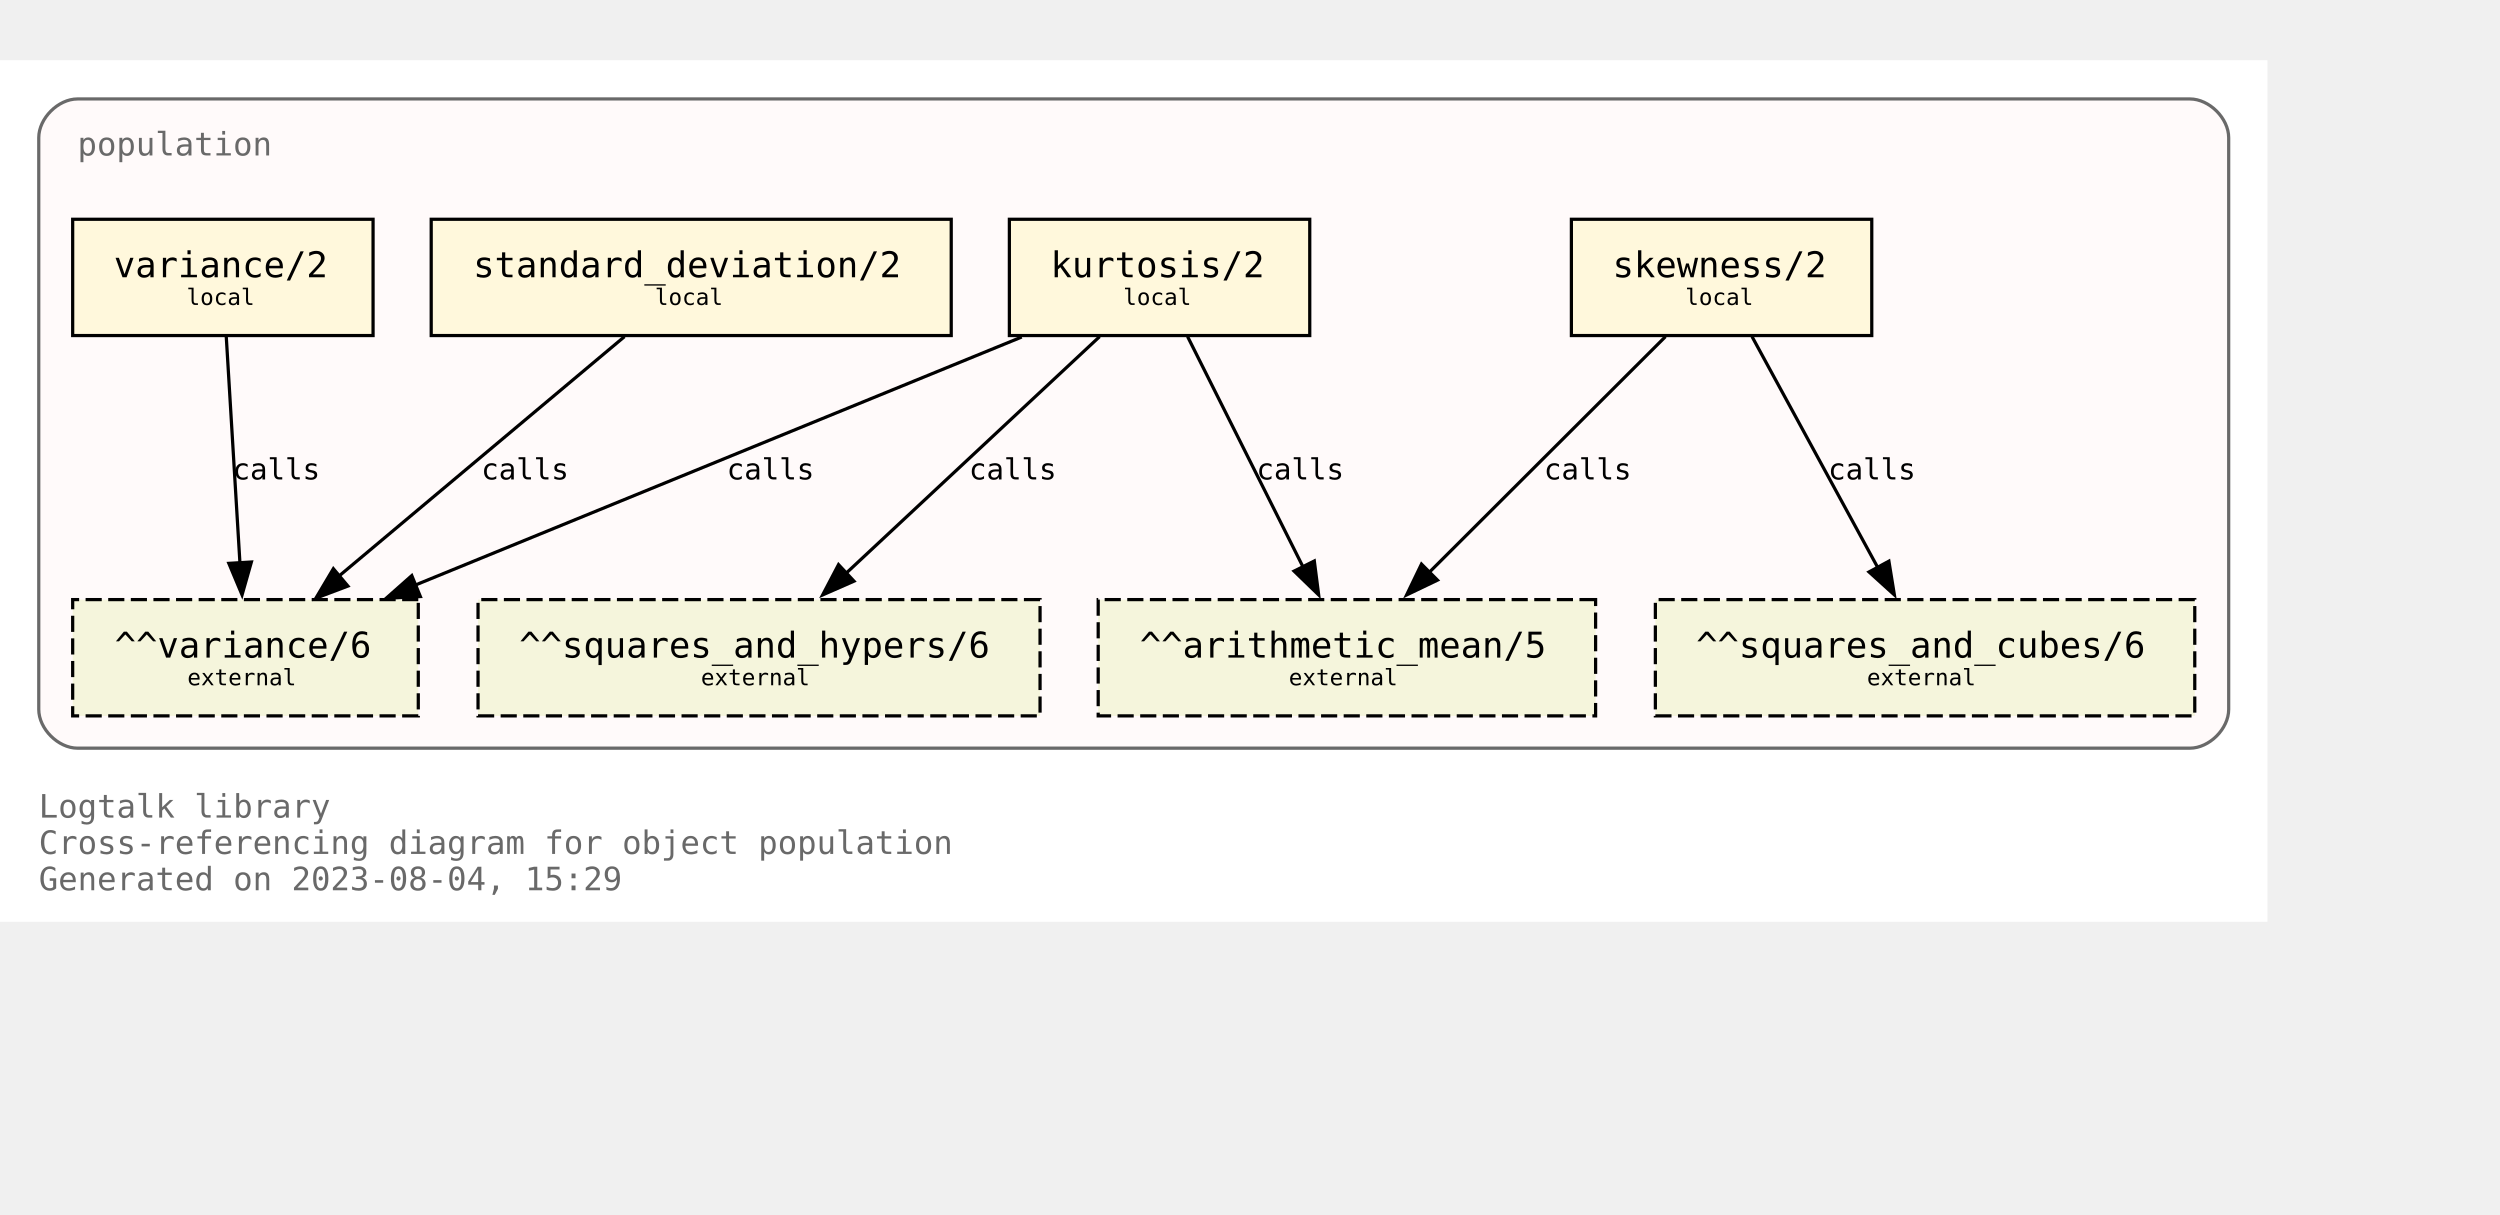
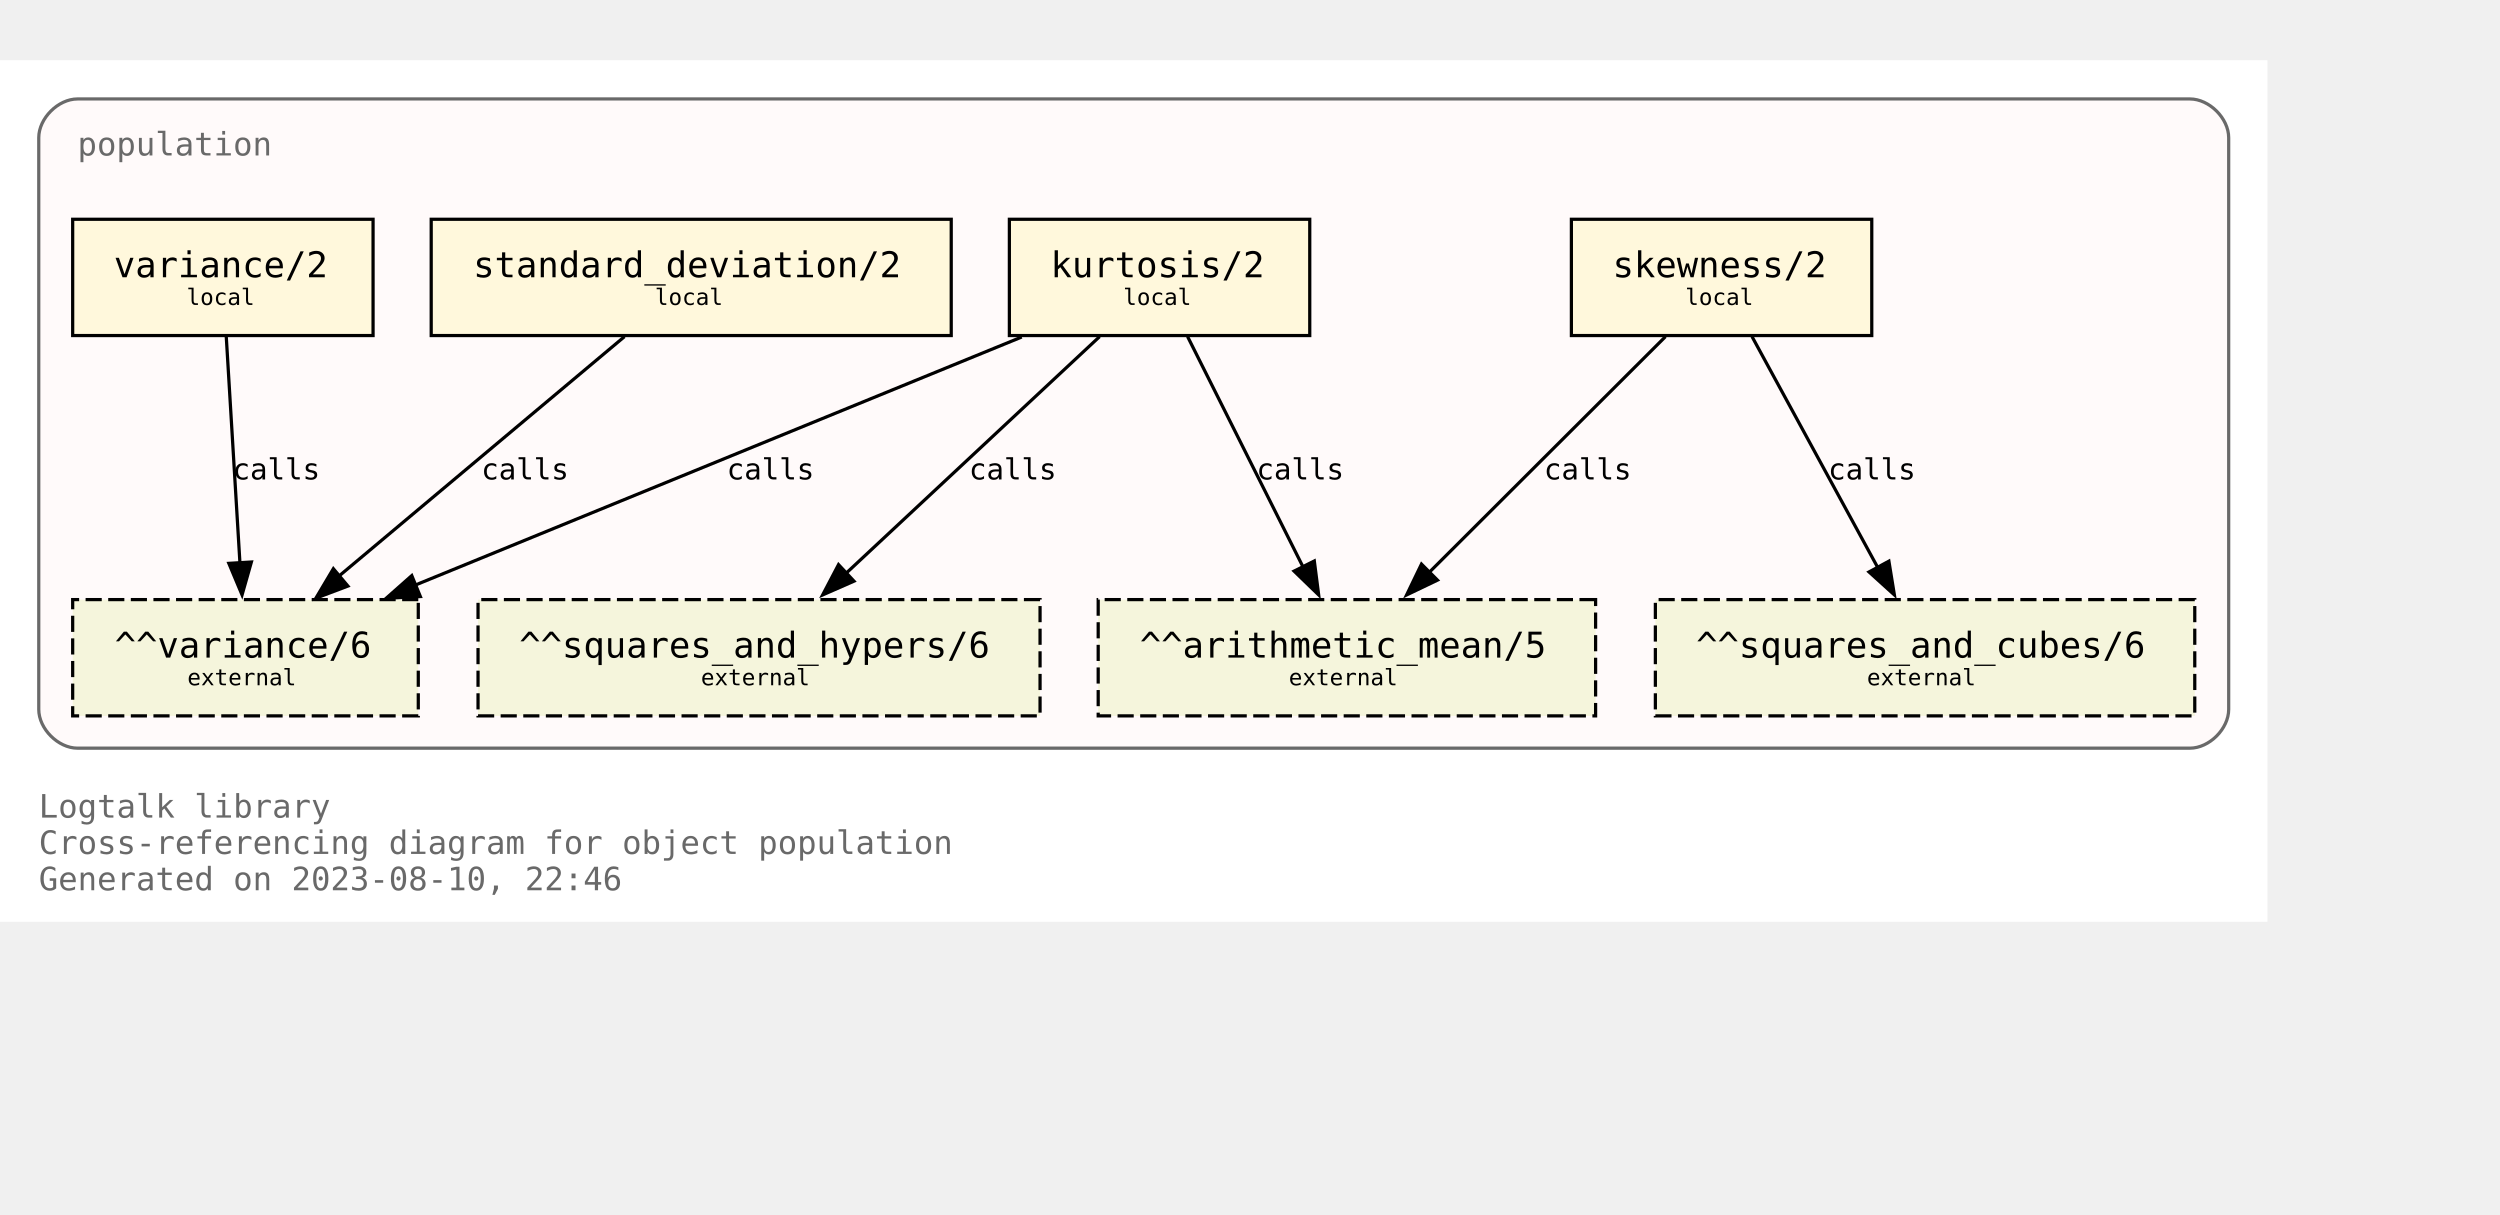
<svg xmlns="http://www.w3.org/2000/svg" xmlns:xlink="http://www.w3.org/1999/xlink" width="846pt" height="411pt" viewBox="72.00 72.00 774.00 338.75">
  <g id="graph0" class="graph" transform="scale(1 1) rotate(0) translate(76 334.75)">
    <polygon fill="white" stroke="none" points="-4,4 -4,-262.75 698,-262.75 698,4 -4,4" />
    <text text-anchor="start" x="8" y="-28.25" font-family="Monospace" font-size="10.00" fill="dimgray">Logtalk library</text>
    <text text-anchor="start" x="8" y="-17" font-family="Monospace" font-size="10.00" fill="dimgray">Cross-referencing diagram for object population</text>
-     <text text-anchor="start" x="8" y="-5.75" font-family="Monospace" font-size="10.00" fill="dimgray">Generated on 2023-08-04, 15:29</text>
+     <text text-anchor="start" x="8" y="-5.75" font-family="Monospace" font-size="10.00" fill="dimgray">Generated on 2023-08-10, 22:46</text>
    <g id="clust1" class="cluster">
      <g id="a_clust1">
        <a xlink:title="population">
          <path fill="snow" stroke="dimgray" d="M20,-49.75C20,-49.75 674,-49.75 674,-49.75 680,-49.75 686,-55.75 686,-61.75 686,-61.75 686,-238.75 686,-238.75 686,-244.75 680,-250.75 674,-250.75 674,-250.75 20,-250.75 20,-250.75 14,-250.75 8,-244.75 8,-238.75 8,-238.75 8,-61.75 8,-61.75 8,-55.75 14,-49.75 20,-49.75" />
          <g id="a_clust1_0">
-             <a xlink:href="https://github.com/LogtalkDotOrg/logtalk3/tree/f2e7696b21be5370e09347147dcf26717cfa8b2e/library/statistics/population.lgt" xlink:title="https://github.com/LogtalkDotOrg/logtalk3/tree/f2e7696b21be5370e09347147dcf26717cfa8b2e/library/statistics/population.lgt">
+             <a xlink:href="https://github.com/LogtalkDotOrg/logtalk3/tree/60b0f2f0c6eb7fe96f028efc67127d468e0c38ec/library/statistics/population.lgt" xlink:title="https://github.com/LogtalkDotOrg/logtalk3/tree/60b0f2f0c6eb7fe96f028efc67127d468e0c38ec/library/statistics/population.lgt">
              <text text-anchor="start" x="20" y="-233.25" font-family="Monospace" font-size="10.00" fill="dimgray">population</text>
            </a>
          </g>
        </a>
      </g>
    </g>
    <g id="node1" class="node">
      <g id="a_node1">
-         <a xlink:href="https://github.com/LogtalkDotOrg/logtalk3/tree/f2e7696b21be5370e09347147dcf26717cfa8b2e/library/statistics/population.lgt#L33" xlink:title="https://github.com/LogtalkDotOrg/logtalk3/tree/f2e7696b21be5370e09347147dcf26717cfa8b2e/library/statistics/population.lgt#L33">
+         <a xlink:href="https://github.com/LogtalkDotOrg/logtalk3/tree/60b0f2f0c6eb7fe96f028efc67127d468e0c38ec/library/statistics/population.lgt#L33" xlink:title="https://github.com/LogtalkDotOrg/logtalk3/tree/60b0f2f0c6eb7fe96f028efc67127d468e0c38ec/library/statistics/population.lgt#L33">
          <polygon fill="cornsilk" stroke="black" points="575.5,-213.5 482.5,-213.5 482.5,-177.5 575.5,-177.5 575.5,-213.5" />
          <text text-anchor="start" x="490.38" y="-196.32" font-family="Monospace" font-size="9.00"> </text>
          <text text-anchor="start" x="495.25" y="-195.55" font-family="Monospace" font-size="11.00">skewness/2</text>
          <text text-anchor="start" x="562.38" y="-196.32" font-family="Monospace" font-size="9.00"> </text>
          <text text-anchor="start" x="490.38" y="-185.45" font-family="Monospace" font-size="9.00"> </text>
          <text text-anchor="start" x="517.75" y="-186.97" font-family="Monospace" font-size="7.00">local</text>
          <text text-anchor="start" x="562.38" y="-185.45" font-family="Monospace" font-size="9.00"> </text>
        </a>
      </g>
    </g>
    <g id="node5" class="node">
      <polygon fill="beige" stroke="black" stroke-dasharray="5,2" points="490,-95.75 336,-95.75 336,-59.75 490,-59.75 490,-95.75" />
      <text text-anchor="start" x="343.88" y="-78.58" font-family="Monospace" font-size="9.00"> </text>
      <text text-anchor="start" x="348.88" y="-77.8" font-family="Monospace" font-size="11.00">^^arithmetic_mean/5</text>
      <text text-anchor="start" x="476.88" y="-78.58" font-family="Monospace" font-size="9.00"> </text>
      <text text-anchor="start" x="343.88" y="-67.7" font-family="Monospace" font-size="9.00"> </text>
      <text text-anchor="start" x="395" y="-69.22" font-family="Monospace" font-size="7.00">external</text>
      <text text-anchor="start" x="476.88" y="-67.7" font-family="Monospace" font-size="9.00"> </text>
    </g>
    <g id="edge1" class="edge">
      <g id="a_edge1">
-         <a xlink:href="https://github.com/LogtalkDotOrg/logtalk3/tree/f2e7696b21be5370e09347147dcf26717cfa8b2e/library/statistics/population.lgt#L33" xlink:title="calls">
+         <a xlink:href="https://github.com/LogtalkDotOrg/logtalk3/tree/60b0f2f0c6eb7fe96f028efc67127d468e0c38ec/library/statistics/population.lgt#L33" xlink:title="calls">
          <path fill="none" stroke="black" d="M511.63,-177.17C492.16,-157.74 460.4,-126.04 438.19,-103.89" />
          <polygon fill="black" stroke="black" points="441.04,-101.78 431.49,-97.2 436.09,-106.74 441.04,-101.78" />
        </a>
      </g>
      <g id="a_edge1-label">
-         <a xlink:href="https://github.com/LogtalkDotOrg/logtalk3/tree/f2e7696b21be5370e09347147dcf26717cfa8b2e/library/statistics/population.lgt#L33" xlink:title="https://github.com/LogtalkDotOrg/logtalk3/tree/f2e7696b21be5370e09347147dcf26717cfa8b2e/library/statistics/population.lgt#L33">
+         <a xlink:href="https://github.com/LogtalkDotOrg/logtalk3/tree/60b0f2f0c6eb7fe96f028efc67127d468e0c38ec/library/statistics/population.lgt#L33" xlink:title="https://github.com/LogtalkDotOrg/logtalk3/tree/60b0f2f0c6eb7fe96f028efc67127d468e0c38ec/library/statistics/population.lgt#L33">
          <text text-anchor="start" x="474" y="-132.95" font-family="Monospace" font-size="9.00">calls</text>
        </a>
      </g>
    </g>
    <g id="node6" class="node">
      <polygon fill="beige" stroke="black" stroke-dasharray="5,2" points="675.5,-95.75 508.5,-95.75 508.5,-59.75 675.5,-59.75 675.5,-95.75" />
      <text text-anchor="start" x="516.38" y="-78.58" font-family="Monospace" font-size="9.00"> </text>
      <text text-anchor="start" x="521.12" y="-77.8" font-family="Monospace" font-size="11.00">^^squares_and_cubes/6</text>
      <text text-anchor="start" x="662.38" y="-78.58" font-family="Monospace" font-size="9.00"> </text>
      <text text-anchor="start" x="516.38" y="-67.7" font-family="Monospace" font-size="9.00"> </text>
      <text text-anchor="start" x="574" y="-69.22" font-family="Monospace" font-size="7.00">external</text>
      <text text-anchor="start" x="662.38" y="-67.7" font-family="Monospace" font-size="9.00"> </text>
    </g>
    <g id="edge2" class="edge">
      <g id="a_edge2">
-         <a xlink:href="https://github.com/LogtalkDotOrg/logtalk3/tree/f2e7696b21be5370e09347147dcf26717cfa8b2e/library/statistics/population.lgt#L33" xlink:title="calls">
+         <a xlink:href="https://github.com/LogtalkDotOrg/logtalk3/tree/60b0f2f0c6eb7fe96f028efc67127d468e0c38ec/library/statistics/population.lgt#L33" xlink:title="calls">
          <path fill="none" stroke="black" d="M538.43,-177.17C548.73,-158.25 565.36,-127.7 577.36,-105.66" />
          <polygon fill="black" stroke="black" points="580.8,-107.65 582.5,-97.2 574.65,-104.31 580.8,-107.65" />
        </a>
      </g>
      <g id="a_edge2-label">
-         <a xlink:href="https://github.com/LogtalkDotOrg/logtalk3/tree/f2e7696b21be5370e09347147dcf26717cfa8b2e/library/statistics/population.lgt#L33" xlink:title="https://github.com/LogtalkDotOrg/logtalk3/tree/f2e7696b21be5370e09347147dcf26717cfa8b2e/library/statistics/population.lgt#L33">
+         <a xlink:href="https://github.com/LogtalkDotOrg/logtalk3/tree/60b0f2f0c6eb7fe96f028efc67127d468e0c38ec/library/statistics/population.lgt#L33" xlink:title="https://github.com/LogtalkDotOrg/logtalk3/tree/60b0f2f0c6eb7fe96f028efc67127d468e0c38ec/library/statistics/population.lgt#L33">
          <text text-anchor="start" x="562" y="-132.95" font-family="Monospace" font-size="9.00">calls</text>
        </a>
      </g>
    </g>
    <g id="node2" class="node">
      <g id="a_node2">
-         <a xlink:href="https://github.com/LogtalkDotOrg/logtalk3/tree/f2e7696b21be5370e09347147dcf26717cfa8b2e/library/statistics/population.lgt#L41" xlink:title="https://github.com/LogtalkDotOrg/logtalk3/tree/f2e7696b21be5370e09347147dcf26717cfa8b2e/library/statistics/population.lgt#L41">
+         <a xlink:href="https://github.com/LogtalkDotOrg/logtalk3/tree/60b0f2f0c6eb7fe96f028efc67127d468e0c38ec/library/statistics/population.lgt#L41" xlink:title="https://github.com/LogtalkDotOrg/logtalk3/tree/60b0f2f0c6eb7fe96f028efc67127d468e0c38ec/library/statistics/population.lgt#L41">
          <polygon fill="cornsilk" stroke="black" points="401.5,-213.5 308.5,-213.5 308.5,-177.5 401.5,-177.5 401.5,-213.5" />
          <text text-anchor="start" x="316.38" y="-196.32" font-family="Monospace" font-size="9.00"> </text>
          <text text-anchor="start" x="321.25" y="-195.55" font-family="Monospace" font-size="11.00">kurtosis/2</text>
          <text text-anchor="start" x="388.38" y="-196.32" font-family="Monospace" font-size="9.00"> </text>
          <text text-anchor="start" x="316.38" y="-185.45" font-family="Monospace" font-size="9.00"> </text>
          <text text-anchor="start" x="343.75" y="-186.97" font-family="Monospace" font-size="7.00">local</text>
          <text text-anchor="start" x="388.38" y="-185.45" font-family="Monospace" font-size="9.00"> </text>
        </a>
      </g>
    </g>
    <g id="edge3" class="edge">
      <g id="a_edge3">
-         <a xlink:href="https://github.com/LogtalkDotOrg/logtalk3/tree/f2e7696b21be5370e09347147dcf26717cfa8b2e/library/statistics/population.lgt#L41" xlink:title="calls">
+         <a xlink:href="https://github.com/LogtalkDotOrg/logtalk3/tree/60b0f2f0c6eb7fe96f028efc67127d468e0c38ec/library/statistics/population.lgt#L41" xlink:title="calls">
          <path fill="none" stroke="black" d="M363.68,-177.17C373.12,-158.33 388.33,-127.98 399.37,-105.96" />
          <polygon fill="black" stroke="black" points="402.91,-107.71 404.26,-97.2 396.65,-104.57 402.91,-107.71" />
        </a>
      </g>
      <g id="a_edge3-label">
-         <a xlink:href="https://github.com/LogtalkDotOrg/logtalk3/tree/f2e7696b21be5370e09347147dcf26717cfa8b2e/library/statistics/population.lgt#L41" xlink:title="https://github.com/LogtalkDotOrg/logtalk3/tree/f2e7696b21be5370e09347147dcf26717cfa8b2e/library/statistics/population.lgt#L41">
+         <a xlink:href="https://github.com/LogtalkDotOrg/logtalk3/tree/60b0f2f0c6eb7fe96f028efc67127d468e0c38ec/library/statistics/population.lgt#L41" xlink:title="https://github.com/LogtalkDotOrg/logtalk3/tree/60b0f2f0c6eb7fe96f028efc67127d468e0c38ec/library/statistics/population.lgt#L41">
          <text text-anchor="start" x="385" y="-132.95" font-family="Monospace" font-size="9.00">calls</text>
        </a>
      </g>
    </g>
    <g id="node7" class="node">
      <polygon fill="beige" stroke="black" stroke-dasharray="5,2" points="318,-95.75 144,-95.75 144,-59.75 318,-59.75 318,-95.75" />
      <text text-anchor="start" x="151.88" y="-78.58" font-family="Monospace" font-size="9.00"> </text>
      <text text-anchor="start" x="156.75" y="-77.8" font-family="Monospace" font-size="11.00">^^squares_and_hypers/6</text>
      <text text-anchor="start" x="304.88" y="-78.58" font-family="Monospace" font-size="9.00"> </text>
      <text text-anchor="start" x="151.88" y="-67.7" font-family="Monospace" font-size="9.00"> </text>
      <text text-anchor="start" x="213" y="-69.22" font-family="Monospace" font-size="7.00">external</text>
      <text text-anchor="start" x="304.88" y="-67.7" font-family="Monospace" font-size="9.00"> </text>
    </g>
    <g id="edge4" class="edge">
      <g id="a_edge4">
-         <a xlink:href="https://github.com/LogtalkDotOrg/logtalk3/tree/f2e7696b21be5370e09347147dcf26717cfa8b2e/library/statistics/population.lgt#L41" xlink:title="calls">
+         <a xlink:href="https://github.com/LogtalkDotOrg/logtalk3/tree/60b0f2f0c6eb7fe96f028efc67127d468e0c38ec/library/statistics/population.lgt#L41" xlink:title="calls">
          <path fill="none" stroke="black" d="M336.44,-177.17C315.52,-157.65 281.37,-125.77 257.62,-103.6" />
          <polygon fill="black" stroke="black" points="260.39,-101.46 250.69,-97.2 255.61,-106.58 260.39,-101.46" />
        </a>
      </g>
      <g id="a_edge4-label">
-         <a xlink:href="https://github.com/LogtalkDotOrg/logtalk3/tree/f2e7696b21be5370e09347147dcf26717cfa8b2e/library/statistics/population.lgt#L41" xlink:title="https://github.com/LogtalkDotOrg/logtalk3/tree/f2e7696b21be5370e09347147dcf26717cfa8b2e/library/statistics/population.lgt#L41">
+         <a xlink:href="https://github.com/LogtalkDotOrg/logtalk3/tree/60b0f2f0c6eb7fe96f028efc67127d468e0c38ec/library/statistics/population.lgt#L41" xlink:title="https://github.com/LogtalkDotOrg/logtalk3/tree/60b0f2f0c6eb7fe96f028efc67127d468e0c38ec/library/statistics/population.lgt#L41">
          <text text-anchor="start" x="296" y="-132.95" font-family="Monospace" font-size="9.00">calls</text>
        </a>
      </g>
    </g>
    <g id="node8" class="node">
      <polygon fill="beige" stroke="black" stroke-dasharray="5,2" points="125.5,-95.75 18.5,-95.75 18.5,-59.75 125.5,-59.75 125.5,-95.75" />
      <text text-anchor="start" x="26.38" y="-78.58" font-family="Monospace" font-size="9.00"> </text>
      <text text-anchor="start" x="31.5" y="-77.8" font-family="Monospace" font-size="11.00">^^variance/6</text>
      <text text-anchor="start" x="112.38" y="-78.58" font-family="Monospace" font-size="9.00"> </text>
      <text text-anchor="start" x="26.38" y="-67.7" font-family="Monospace" font-size="9.00"> </text>
      <text text-anchor="start" x="54" y="-69.22" font-family="Monospace" font-size="7.00">external</text>
      <text text-anchor="start" x="112.38" y="-67.7" font-family="Monospace" font-size="9.00"> </text>
    </g>
    <g id="edge5" class="edge">
      <g id="a_edge5">
-         <a xlink:href="https://github.com/LogtalkDotOrg/logtalk3/tree/f2e7696b21be5370e09347147dcf26717cfa8b2e/library/statistics/population.lgt#L41" xlink:title="calls">
+         <a xlink:href="https://github.com/LogtalkDotOrg/logtalk3/tree/60b0f2f0c6eb7fe96f028efc67127d468e0c38ec/library/statistics/population.lgt#L41" xlink:title="calls">
          <path fill="none" stroke="black" d="M312.33,-177.05C262.13,-156.52 178.81,-122.44 124.65,-100.28" />
          <polygon fill="black" stroke="black" points="126.14,-96.7 115.56,-96.16 123.49,-103.18 126.14,-96.7" />
        </a>
      </g>
      <g id="a_edge5-label">
-         <a xlink:href="https://github.com/LogtalkDotOrg/logtalk3/tree/f2e7696b21be5370e09347147dcf26717cfa8b2e/library/statistics/population.lgt#L41" xlink:title="https://github.com/LogtalkDotOrg/logtalk3/tree/f2e7696b21be5370e09347147dcf26717cfa8b2e/library/statistics/population.lgt#L41">
+         <a xlink:href="https://github.com/LogtalkDotOrg/logtalk3/tree/60b0f2f0c6eb7fe96f028efc67127d468e0c38ec/library/statistics/population.lgt#L41" xlink:title="https://github.com/LogtalkDotOrg/logtalk3/tree/60b0f2f0c6eb7fe96f028efc67127d468e0c38ec/library/statistics/population.lgt#L41">
          <text text-anchor="start" x="221" y="-132.95" font-family="Monospace" font-size="9.00">calls</text>
        </a>
      </g>
    </g>
    <g id="node3" class="node">
      <g id="a_node3">
-         <a xlink:href="https://github.com/LogtalkDotOrg/logtalk3/tree/f2e7696b21be5370e09347147dcf26717cfa8b2e/library/statistics/population.lgt#L50" xlink:title="https://github.com/LogtalkDotOrg/logtalk3/tree/f2e7696b21be5370e09347147dcf26717cfa8b2e/library/statistics/population.lgt#L50">
+         <a xlink:href="https://github.com/LogtalkDotOrg/logtalk3/tree/60b0f2f0c6eb7fe96f028efc67127d468e0c38ec/library/statistics/population.lgt#L50" xlink:title="https://github.com/LogtalkDotOrg/logtalk3/tree/60b0f2f0c6eb7fe96f028efc67127d468e0c38ec/library/statistics/population.lgt#L50">
          <polygon fill="cornsilk" stroke="black" points="290.5,-213.5 129.5,-213.5 129.5,-177.5 290.5,-177.5 290.5,-213.5" />
          <text text-anchor="start" x="137.38" y="-196.32" font-family="Monospace" font-size="9.00"> </text>
          <text text-anchor="start" x="142.5" y="-195.55" font-family="Monospace" font-size="11.00">standard_deviation/2</text>
          <text text-anchor="start" x="277.38" y="-196.32" font-family="Monospace" font-size="9.00"> </text>
          <text text-anchor="start" x="137.38" y="-185.45" font-family="Monospace" font-size="9.00"> </text>
          <text text-anchor="start" x="198.75" y="-186.97" font-family="Monospace" font-size="7.00">local</text>
          <text text-anchor="start" x="277.38" y="-185.45" font-family="Monospace" font-size="9.00"> </text>
        </a>
      </g>
    </g>
    <g id="edge6" class="edge">
      <g id="a_edge6">
-         <a xlink:href="https://github.com/LogtalkDotOrg/logtalk3/tree/f2e7696b21be5370e09347147dcf26717cfa8b2e/library/statistics/population.lgt#L50" xlink:title="calls">
+         <a xlink:href="https://github.com/LogtalkDotOrg/logtalk3/tree/60b0f2f0c6eb7fe96f028efc67127d468e0c38ec/library/statistics/population.lgt#L50" xlink:title="calls">
          <path fill="none" stroke="black" d="M189.34,-177.17C165.86,-157.48 127.39,-125.21 100.93,-103.02" />
          <polygon fill="black" stroke="black" points="103.71,-99.94 93.8,-96.2 99.21,-105.31 103.71,-99.94" />
        </a>
      </g>
      <g id="a_edge6-label">
-         <a xlink:href="https://github.com/LogtalkDotOrg/logtalk3/tree/f2e7696b21be5370e09347147dcf26717cfa8b2e/library/statistics/population.lgt#L50" xlink:title="https://github.com/LogtalkDotOrg/logtalk3/tree/f2e7696b21be5370e09347147dcf26717cfa8b2e/library/statistics/population.lgt#L50">
+         <a xlink:href="https://github.com/LogtalkDotOrg/logtalk3/tree/60b0f2f0c6eb7fe96f028efc67127d468e0c38ec/library/statistics/population.lgt#L50" xlink:title="https://github.com/LogtalkDotOrg/logtalk3/tree/60b0f2f0c6eb7fe96f028efc67127d468e0c38ec/library/statistics/population.lgt#L50">
          <text text-anchor="start" x="145" y="-132.95" font-family="Monospace" font-size="9.00">calls</text>
        </a>
      </g>
    </g>
    <g id="node4" class="node">
      <g id="a_node4">
-         <a xlink:href="https://github.com/LogtalkDotOrg/logtalk3/tree/f2e7696b21be5370e09347147dcf26717cfa8b2e/library/statistics/population.lgt#L54" xlink:title="https://github.com/LogtalkDotOrg/logtalk3/tree/f2e7696b21be5370e09347147dcf26717cfa8b2e/library/statistics/population.lgt#L54">
+         <a xlink:href="https://github.com/LogtalkDotOrg/logtalk3/tree/60b0f2f0c6eb7fe96f028efc67127d468e0c38ec/library/statistics/population.lgt#L54" xlink:title="https://github.com/LogtalkDotOrg/logtalk3/tree/60b0f2f0c6eb7fe96f028efc67127d468e0c38ec/library/statistics/population.lgt#L54">
          <polygon fill="cornsilk" stroke="black" points="111.5,-213.5 18.5,-213.5 18.5,-177.5 111.5,-177.5 111.5,-213.5" />
          <text text-anchor="start" x="26.38" y="-196.32" font-family="Monospace" font-size="9.00"> </text>
          <text text-anchor="start" x="31.25" y="-195.55" font-family="Monospace" font-size="11.00">variance/2</text>
          <text text-anchor="start" x="98.38" y="-196.32" font-family="Monospace" font-size="9.00"> </text>
          <text text-anchor="start" x="26.38" y="-185.45" font-family="Monospace" font-size="9.00"> </text>
          <text text-anchor="start" x="53.75" y="-186.97" font-family="Monospace" font-size="7.00">local</text>
          <text text-anchor="start" x="98.38" y="-185.45" font-family="Monospace" font-size="9.00"> </text>
        </a>
      </g>
    </g>
    <g id="edge7" class="edge">
      <g id="a_edge7">
-         <a xlink:href="https://github.com/LogtalkDotOrg/logtalk3/tree/f2e7696b21be5370e09347147dcf26717cfa8b2e/library/statistics/population.lgt#L54" xlink:title="calls">
+         <a xlink:href="https://github.com/LogtalkDotOrg/logtalk3/tree/60b0f2f0c6eb7fe96f028efc67127d468e0c38ec/library/statistics/population.lgt#L54" xlink:title="calls">
          <path fill="none" stroke="black" d="M66.05,-177.17C67.17,-158.67 68.96,-129.07 70.28,-107.16" />
          <polygon fill="black" stroke="black" points="73.83,-107.39 70.94,-97.2 66.85,-106.97 73.83,-107.39" />
        </a>
      </g>
      <g id="a_edge7-label">
-         <a xlink:href="https://github.com/LogtalkDotOrg/logtalk3/tree/f2e7696b21be5370e09347147dcf26717cfa8b2e/library/statistics/population.lgt#L54" xlink:title="https://github.com/LogtalkDotOrg/logtalk3/tree/f2e7696b21be5370e09347147dcf26717cfa8b2e/library/statistics/population.lgt#L54">
+         <a xlink:href="https://github.com/LogtalkDotOrg/logtalk3/tree/60b0f2f0c6eb7fe96f028efc67127d468e0c38ec/library/statistics/population.lgt#L54" xlink:title="https://github.com/LogtalkDotOrg/logtalk3/tree/60b0f2f0c6eb7fe96f028efc67127d468e0c38ec/library/statistics/population.lgt#L54">
          <text text-anchor="start" x="68" y="-132.95" font-family="Monospace" font-size="9.00">calls</text>
        </a>
      </g>
    </g>
  </g>
</svg>
